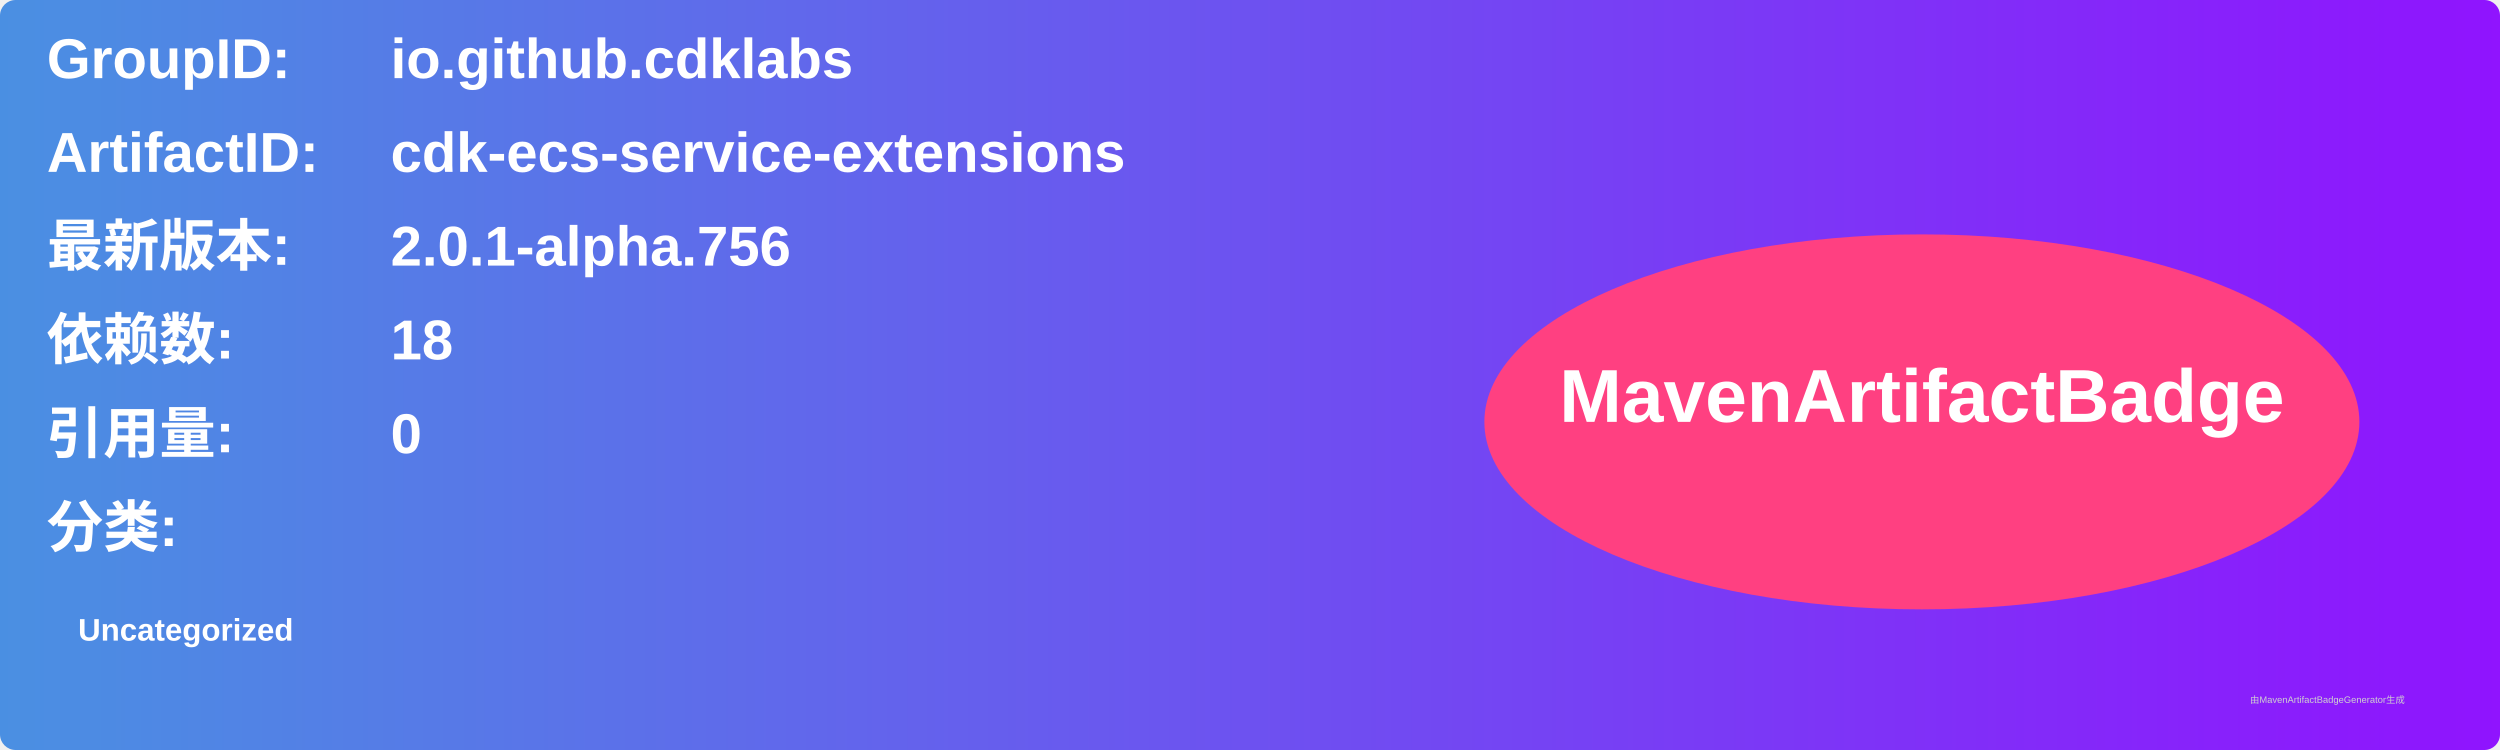
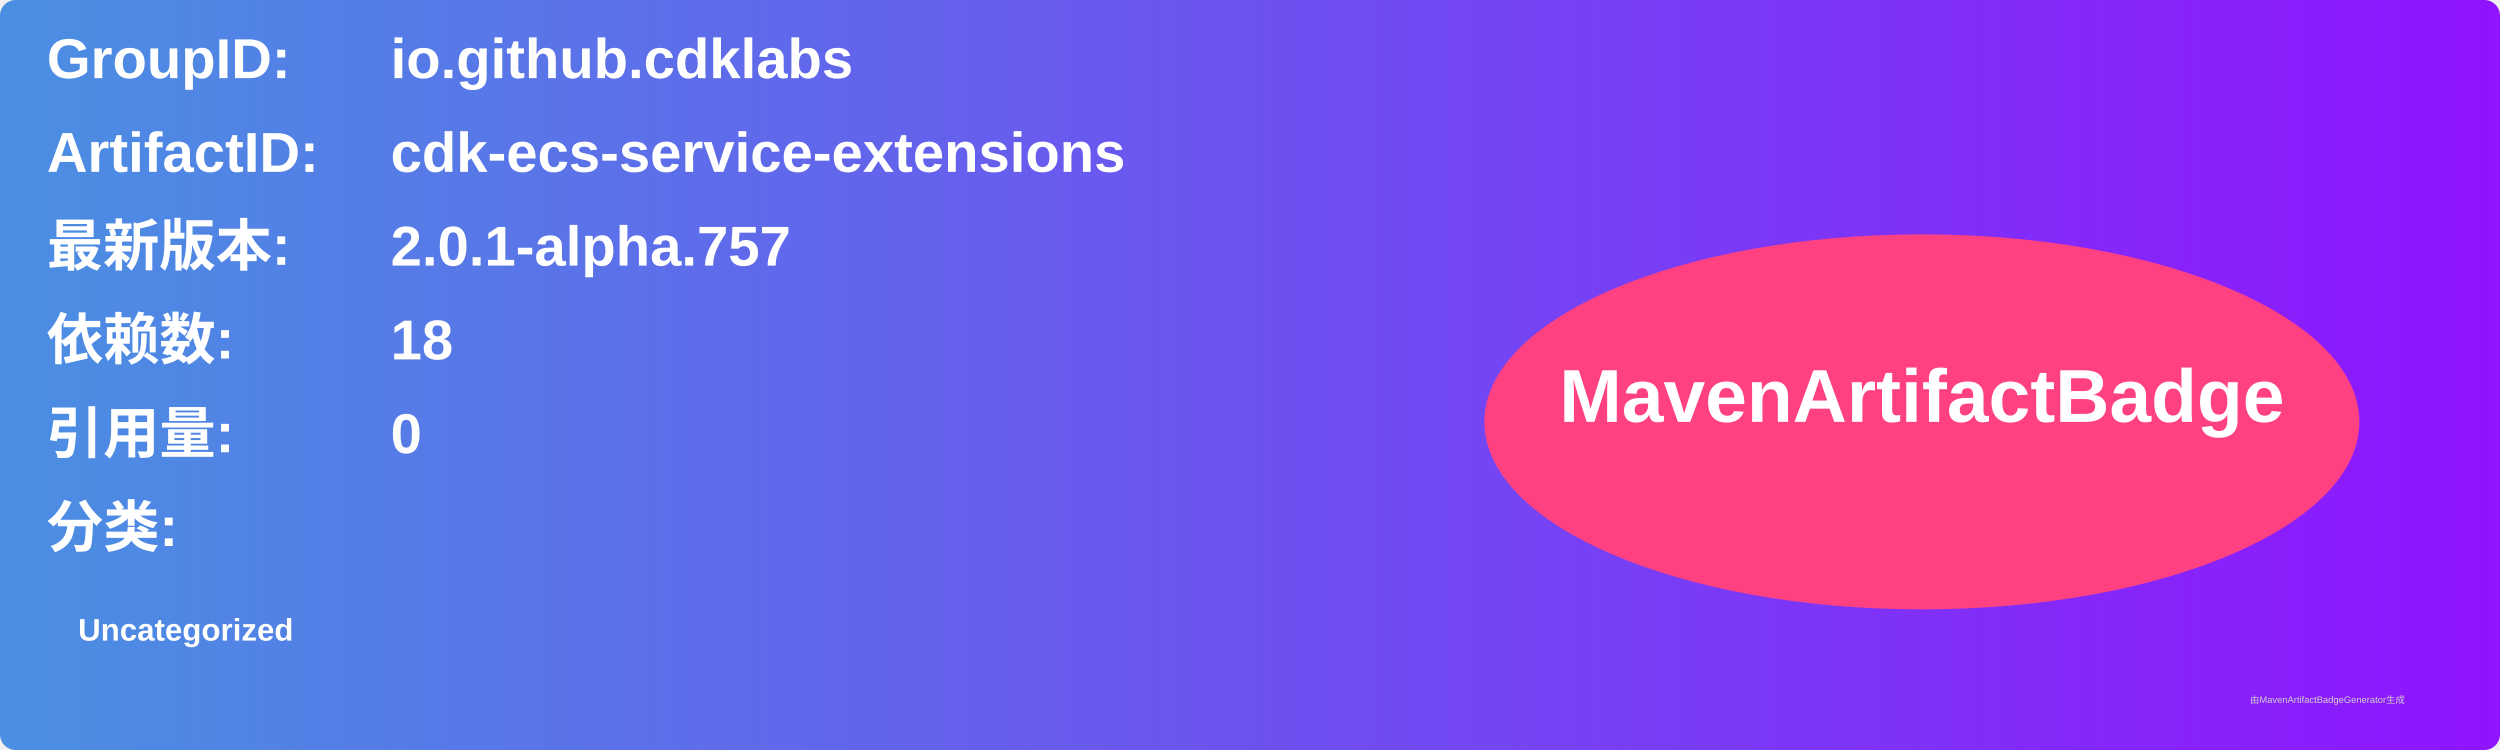
<svg xmlns="http://www.w3.org/2000/svg" width="800" height="240" viewBox="0 0 800 240">
  <linearGradient id="grad" x1="0%" y1="0%" x2="100%" y2="0%">
    <stop offset="0%" stop-color="#4a90e2" />
    <stop offset="100%" stop-color="#9013fe" />
  </linearGradient>
  <rect width="100%" height="100%" rx="5" ry="5" fill="url(#grad)" />
  <g transform="translate(15, 15)">
    <text x="0" y="10" font-family="Arial" font-size="18" fill="white" font-weight="bold" width="260">GroupID:</text>
    <text x="110" y="10" font-family="Arial" font-size="18" fill="white" font-weight="bold" width="460">io.github.cdklabs</text>
    <text x="0" y="40" font-family="Arial" font-size="18" fill="white" font-weight="bold" width="260">ArtifactID:</text>
    <text x="110" y="40" font-family="Arial" font-size="18" fill="white" font-weight="bold" width="460">cdk-ecs-service-extensions</text>
    <text x="0" y="70" font-family="Arial" font-size="18" fill="white" font-weight="bold">最新版本:</text>
    <text x="110" y="70" font-family="Arial" font-size="18" fill="white" font-weight="bold">
-       <tspan font-weight="bold">2.0.1-alpha.756</tspan>
+       <tspan font-weight="bold">2.0.1-alpha.757</tspan>
    </text>
    <text x="0" y="100" font-family="Arial" font-size="18" fill="white" font-weight="bold">依赖数: </text>
    <text x="110" y="100" font-family="Arial" font-size="18" fill="white">
      <tspan font-weight="bold">18</tspan>
    </text>
    <text x="0" y="130" font-family="Arial" font-size="18" fill="white" font-weight="bold">引用量: </text>
    <text x="110" y="130" font-family="Arial" font-size="18" fill="white">
      <tspan font-weight="bold">0</tspan>
    </text>
    <text x="0" y="160" font-family="Arial" font-size="18" fill="white" font-weight="bold">分类:</text>
    <text x="10" y="190" font-family="Arial" font-size="10" fill="white">
      <tspan font-weight="bold">Uncategorized</tspan>
    </text>
    <ellipse cx="600" cy="120" rx="140" ry="60" fill="#ff4081" />
    <text x="600" y="120" text-anchor="middle" font-family="Arial" font-size="24" fill="white" font-weight="bold">MavenArtifactBadge</text>
  </g>
  <text x="720" y="225" font-family="Arial" font-size="3" fill="#d0d0d0">由MavenArtifactBadgeGenerator生成</text>
</svg>
